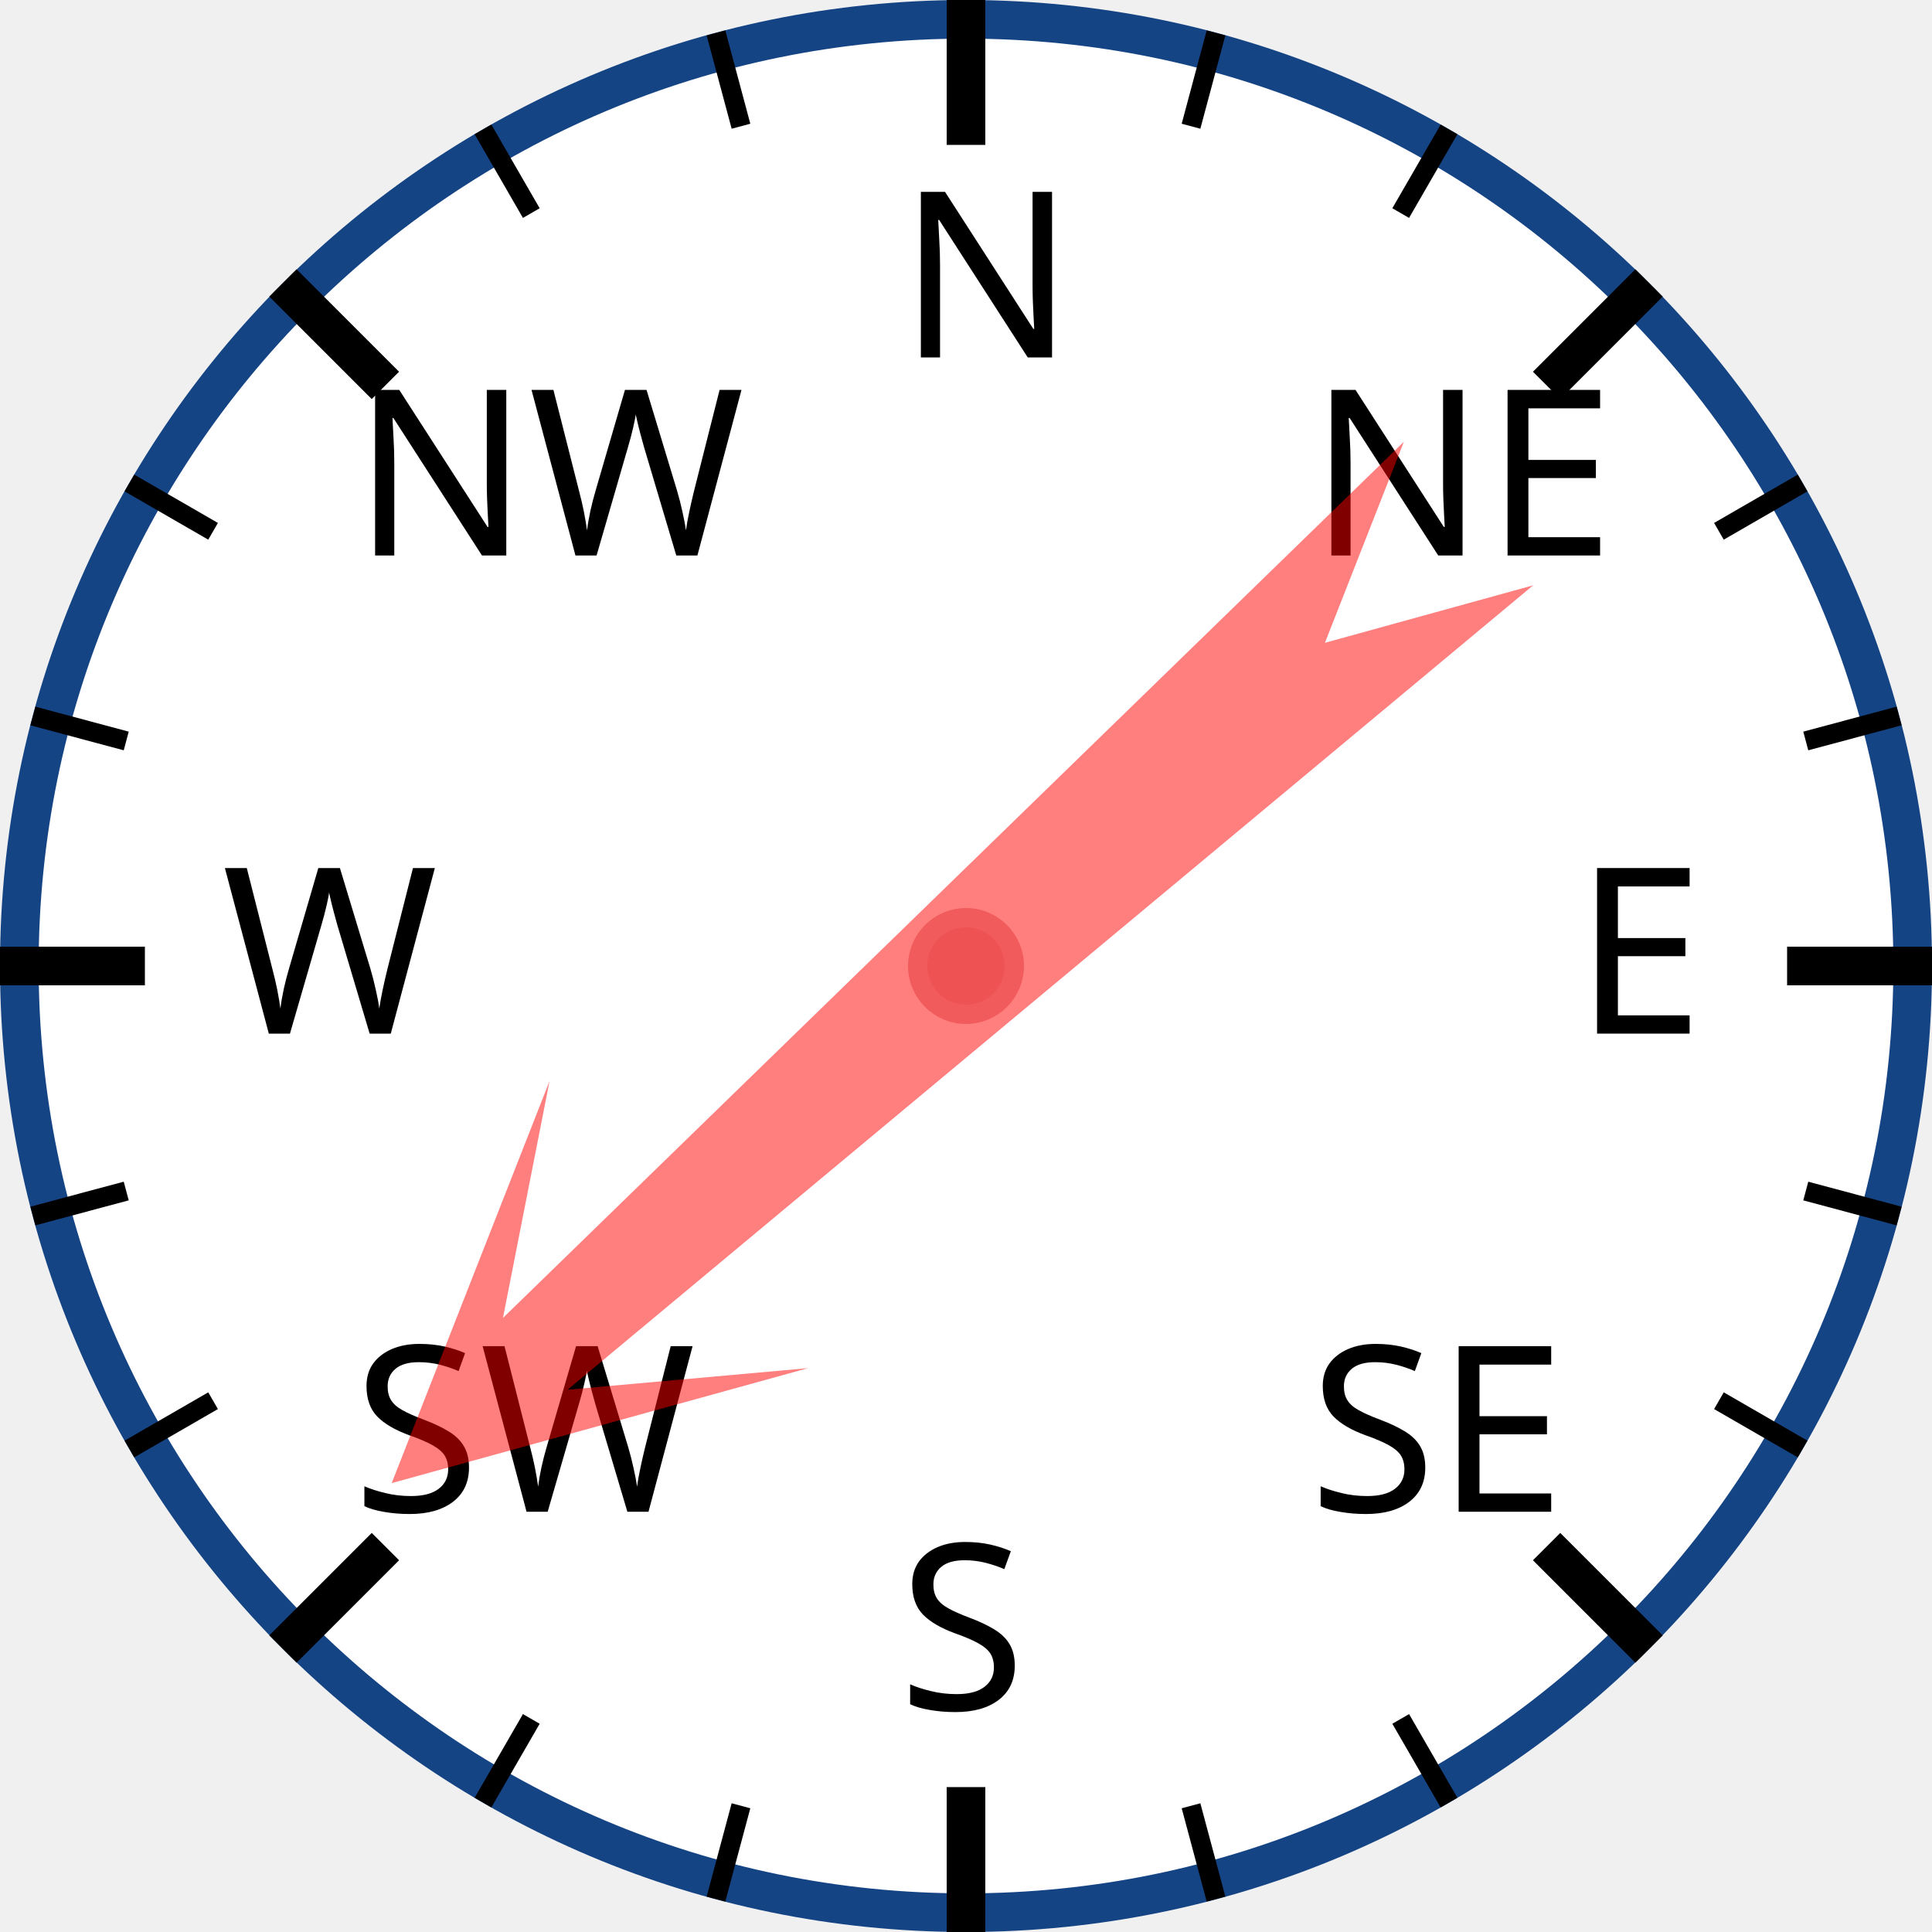
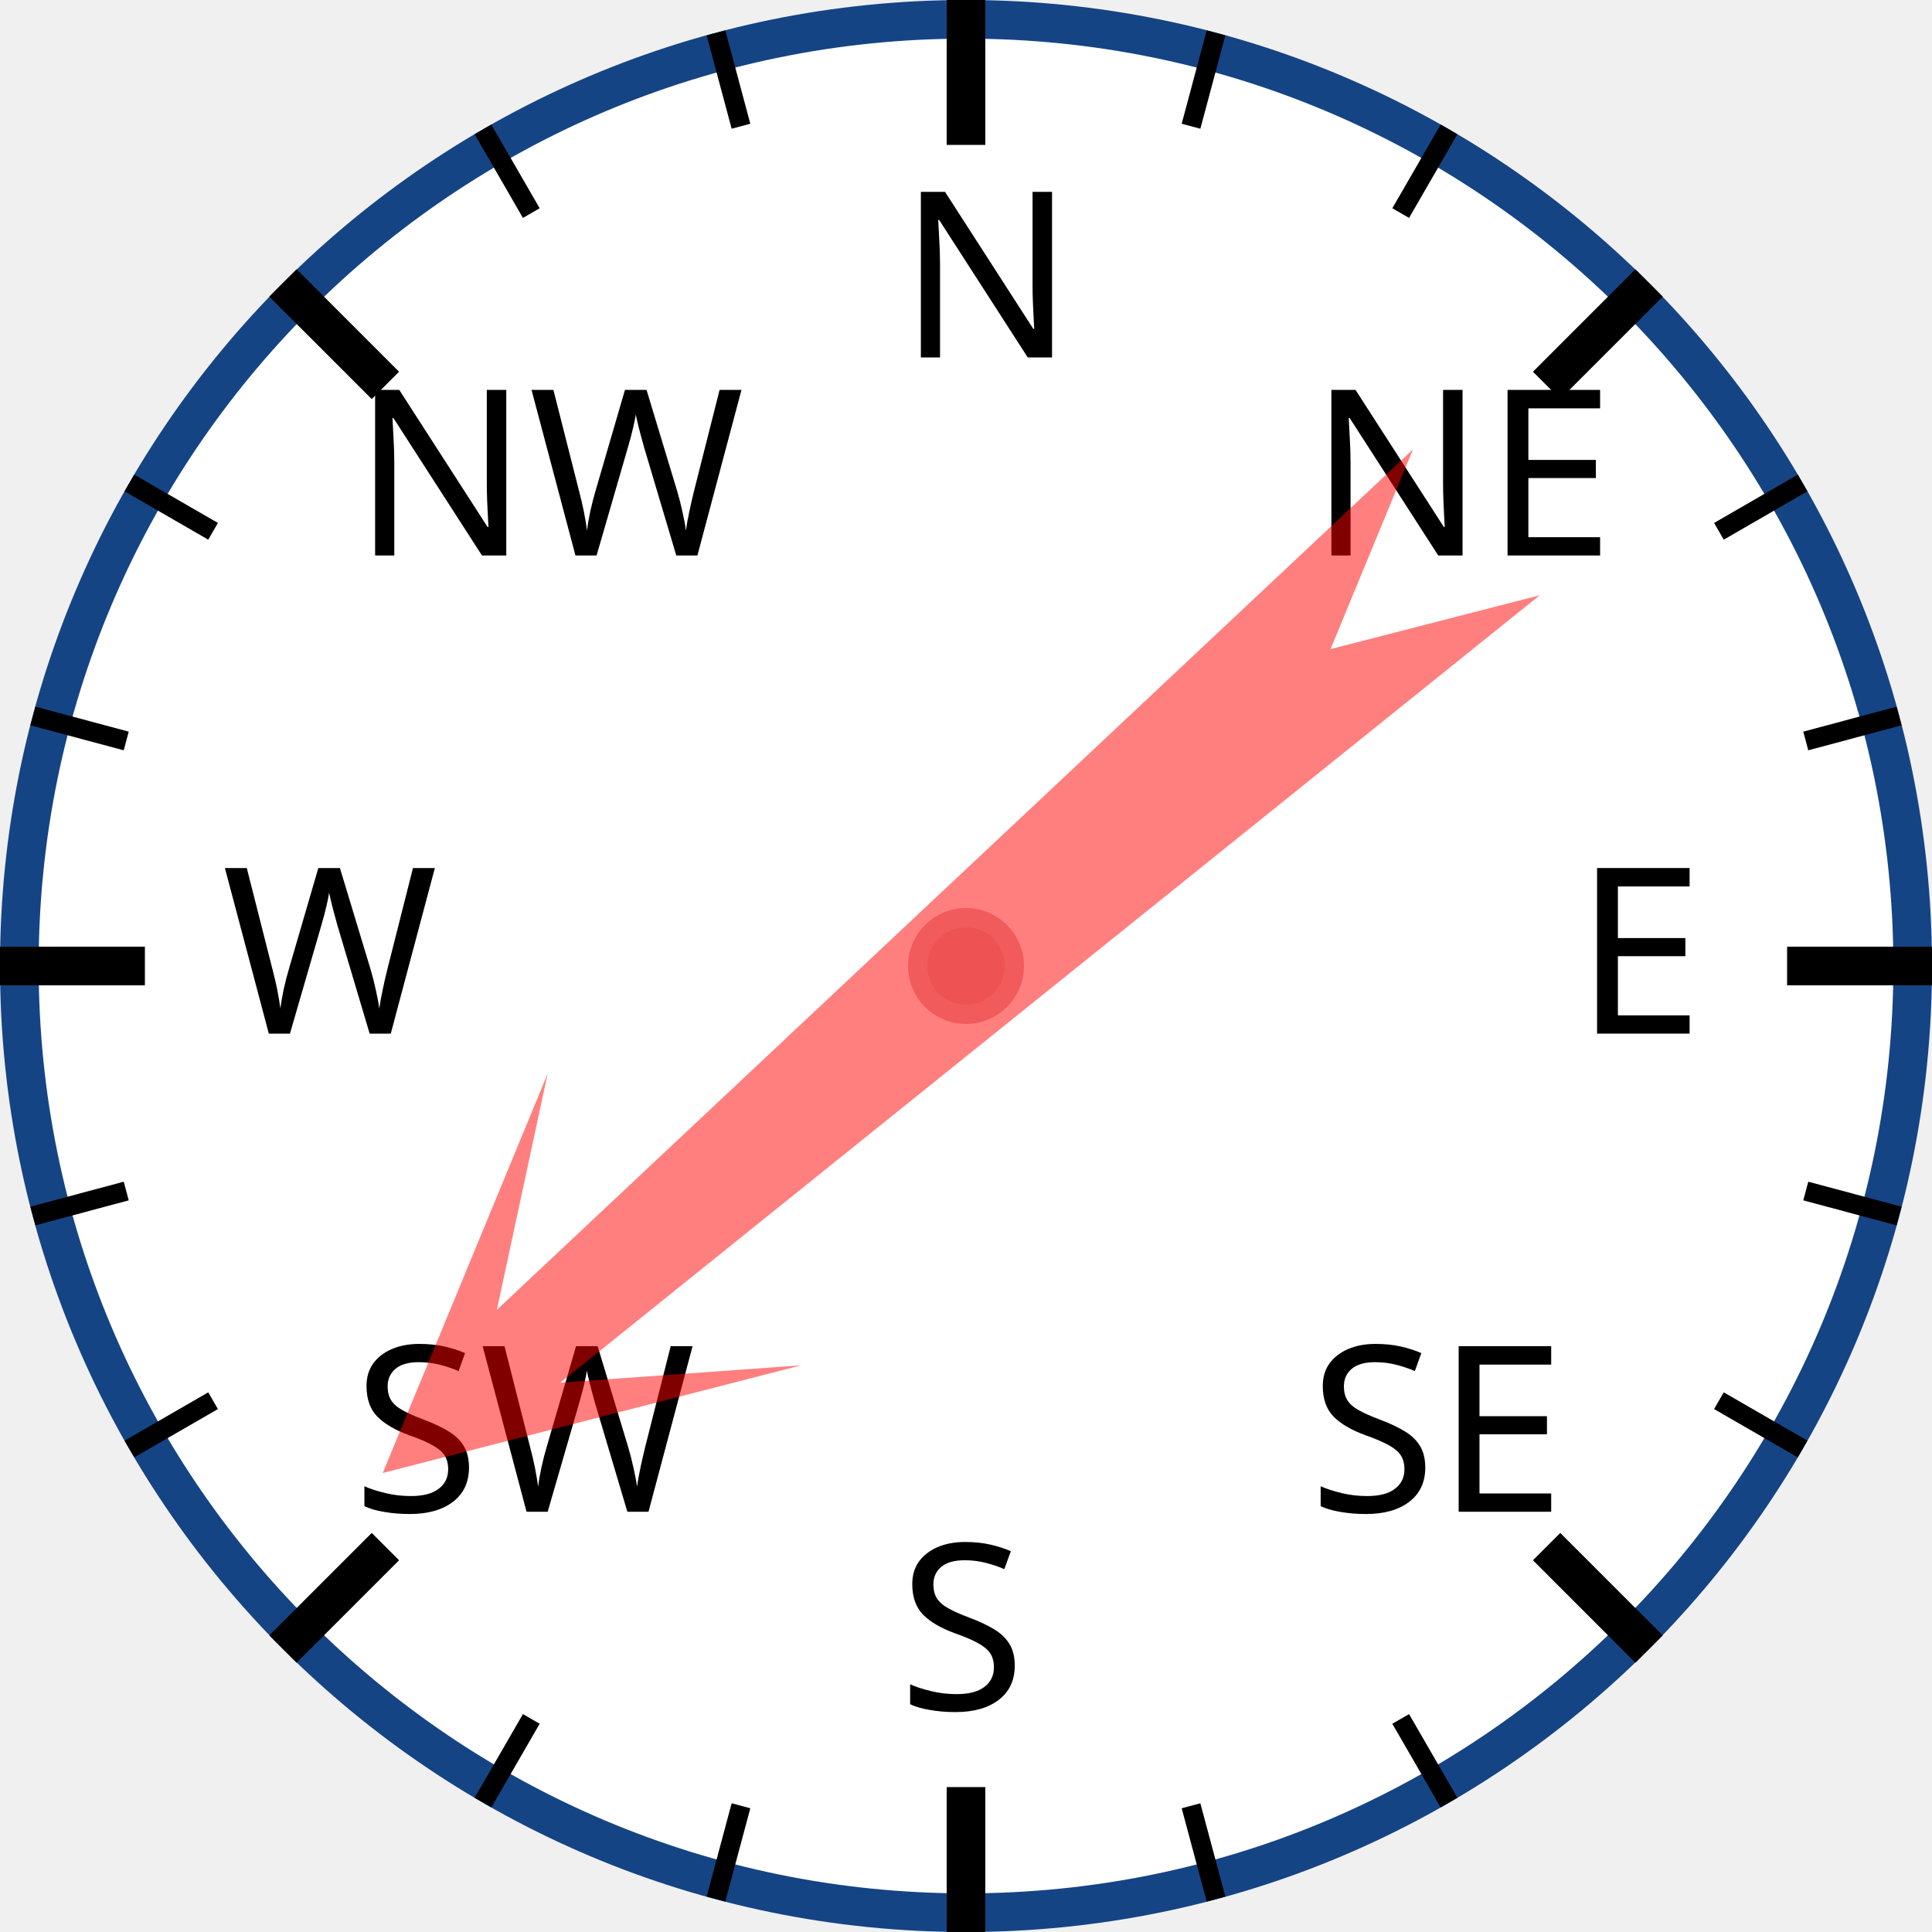
<svg xmlns="http://www.w3.org/2000/svg" width="120px" height="120px" viewBox="0 0 200 200">
  <circle cx="100" cy="100" r="98" style="fill: white; stroke: #154485; stroke-width: 4;" />
  <text x="93.0" y="37.0" style="font-family: sans-serif; font-size: 18pt;">N</text>
  <line x1="100.0" y1="0.0" x2="100.0" y2="15.0" style="stroke: black; stroke-width: 4;" />
  <line x1="74.118" y1="3.407" x2="76.706" y2="13.067" style="stroke: black; stroke-width: 2;" />
  <line x1="50" y1="13.397" x2="55" y2="22.058" style="stroke: black; stroke-width: 2;" />
  <text x="36.503" y="57.503" style="font-family: sans-serif; font-size: 18pt;">NW</text>
  <line x1="29.289" y1="29.289" x2="39.896" y2="39.896" style="stroke: black; stroke-width: 4;" />
  <line x1="13.397" y1="50" x2="22.058" y2="55" style="stroke: black; stroke-width: 2;" />
  <line x1="3.407" y1="74.118" x2="13.067" y2="76.706" style="stroke: black; stroke-width: 2;" />
  <text x="23.0" y="107.0" style="font-family: sans-serif; font-size: 18pt;">W</text>
  <line x1="0.0" y1="100.0" x2="15.0" y2="100.0" style="stroke: black; stroke-width: 4;" />
  <line x1="3.407" y1="125.882" x2="13.067" y2="123.294" style="stroke: black; stroke-width: 2;" />
  <line x1="13.397" y1="150" x2="22.058" y2="145" style="stroke: black; stroke-width: 2;" />
  <text x="36.503" y="156.497" style="font-family: sans-serif; font-size: 18pt;">SW</text>
  <line x1="29.289" y1="170.711" x2="39.896" y2="160.104" style="stroke: black; stroke-width: 4;" />
  <line x1="50" y1="186.603" x2="55" y2="177.942" style="stroke: black; stroke-width: 2;" />
  <line x1="74.118" y1="196.593" x2="76.706" y2="186.933" style="stroke: black; stroke-width: 2;" />
  <text x="93" y="177.0" style="font-family: sans-serif; font-size: 18pt;">S</text>
  <line x1="100" y1="200.0" x2="100" y2="185.0" style="stroke: black; stroke-width: 4;" />
  <line x1="125.882" y1="196.593" x2="123.294" y2="186.933" style="stroke: black; stroke-width: 2;" />
  <line x1="150.0" y1="186.603" x2="145.0" y2="177.942" style="stroke: black; stroke-width: 2;" />
  <text x="135.497" y="156.497" style="font-family: sans-serif; font-size: 18pt;">SE</text>
  <line x1="170.711" y1="170.711" x2="160.104" y2="160.104" style="stroke: black; stroke-width: 4;" />
  <line x1="186.603" y1="150" x2="177.942" y2="145" style="stroke: black; stroke-width: 2;" />
  <line x1="196.593" y1="125.882" x2="186.933" y2="123.294" style="stroke: black; stroke-width: 2;" />
  <text x="163.0" y="107" style="font-family: sans-serif; font-size: 18pt;">E</text>
  <line x1="200.0" y1="100" x2="185.0" y2="100" style="stroke: black; stroke-width: 4;" />
  <line x1="196.593" y1="74.118" x2="186.933" y2="76.706" style="stroke: black; stroke-width: 2;" />
  <line x1="186.603" y1="50" x2="177.942" y2="55" style="stroke: black; stroke-width: 2;" />
  <text x="135.497" y="57.503" style="font-family: sans-serif; font-size: 18pt;">NE</text>
  <line x1="170.711" y1="29.289" x2="160.104" y2="39.896" style="stroke: black; stroke-width: 4;" />
  <line x1="150" y1="13.397" x2="145" y2="22.058" style="stroke: black; stroke-width: 2;" />
  <line x1="125.882" y1="3.407" x2="123.294" y2="13.067" style="stroke: black; stroke-width: 2;" />
-   <polygon points="100 20 120 60 105 40 110 170 100 150 90 170 95 40 80 60" style="fill: red; fill-opacity: 0.5;" transform="rotate(228,100,100)" />
+   <polygon points="100 20 120 60 105 40 110 170 100 150 90 170 95 40 80 60" style="fill: red; fill-opacity: 0.5;" transform="rotate(229,100,100)" />
  <circle cx="100" cy="100" r="5" style="fill: #EE5252; stroke: #F25B5B; stroke-width: 2;" />
</svg>
